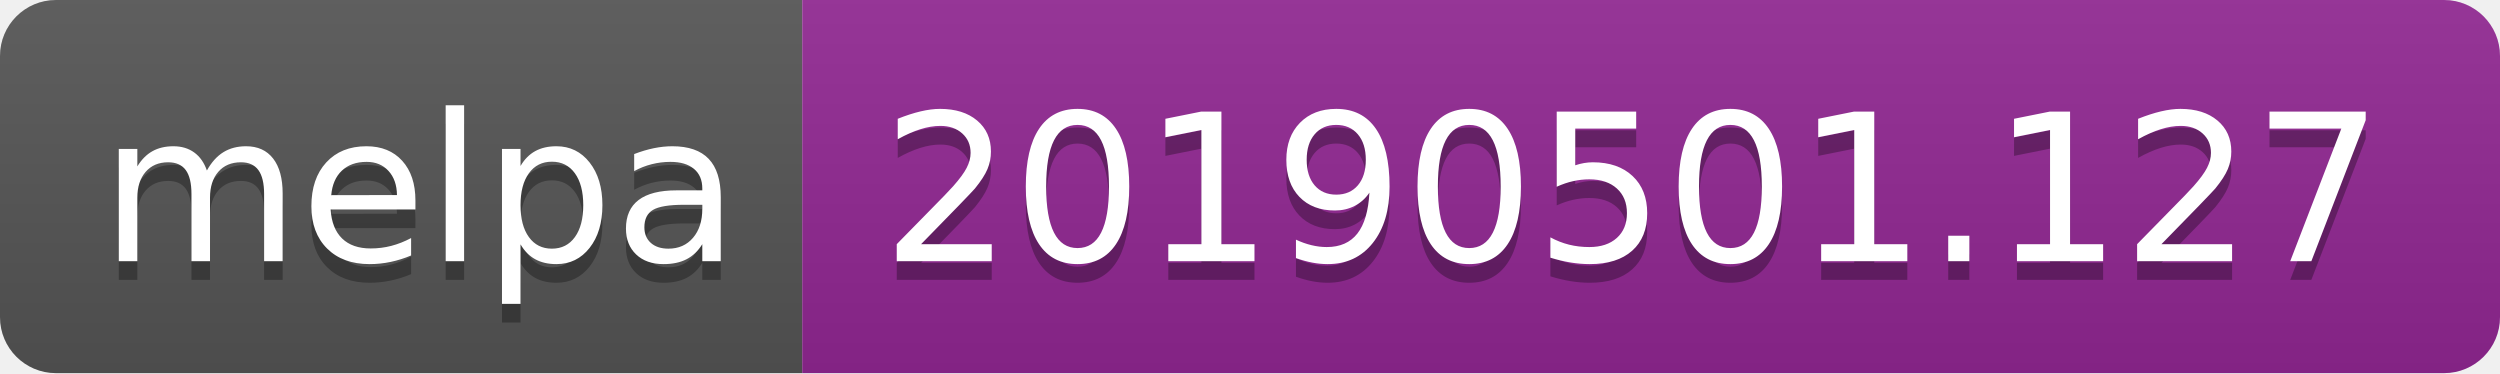
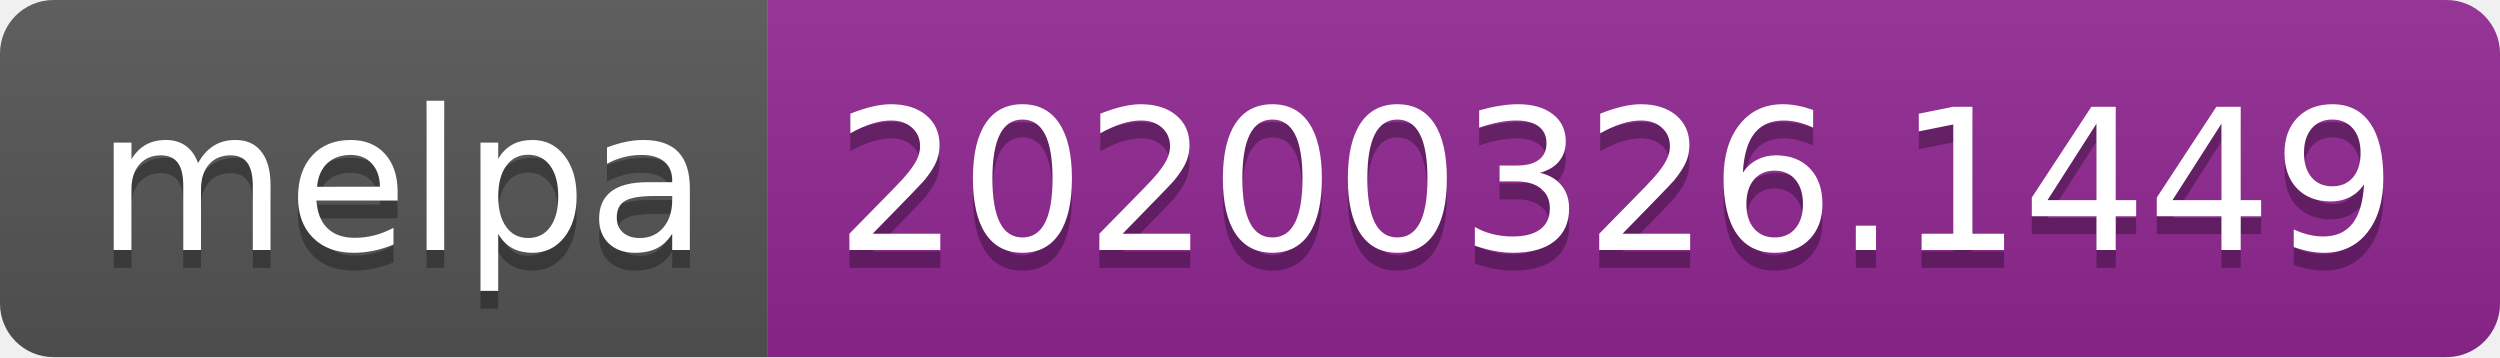
- <svg xmlns="http://www.w3.org/2000/svg" width="134" height="20">
+ <svg xmlns="http://www.w3.org/2000/svg" width="140" height="20">
  <linearGradient id="b" x2="0" y2="100%">
    <stop offset="0" stop-color="#bbb" stop-opacity=".1" />
    <stop offset="1" stop-opacity=".1" />
  </linearGradient>
  <clipPath id="a">
-     <rect width="134" height="20" rx="3" fill="#fff" />
+     <rect width="140" height="20" rx="3" fill="#fff" />
  </clipPath>
  <g clip-path="url(#a)">
    <path fill="#555" d="M0 0h43v20H0z" />
-     <path fill="#922793" d="M43 0h91v20H43z" />
-     <path fill="url(#b)" d="M0 0h134v20H0z" />
+     <path fill="#922793" d="M43 0h97v20H43z" />
+     <path fill="url(#b)" d="M0 0h140v20H0z" />
  </g>
  <g fill="#fff" text-anchor="middle" font-family="DejaVu Sans,Verdana,Geneva,sans-serif" font-size="110">
    <text x="225" y="150" fill="#010101" fill-opacity=".3" transform="scale(.1)" textLength="330">melpa</text>
    <text x="225" y="140" transform="scale(.1)" textLength="330">melpa</text>
-     <text x="875" y="150" fill="#010101" fill-opacity=".3" transform="scale(.1)" textLength="810">20190501.127</text>
-     <text x="875" y="140" transform="scale(.1)" textLength="810">20190501.127</text>
+     <text x="905" y="150" fill="#010101" fill-opacity=".3" transform="scale(.1)" textLength="870">20200326.1449</text>
+     <text x="905" y="140" transform="scale(.1)" textLength="870">20200326.1449</text>
  </g>
</svg>
